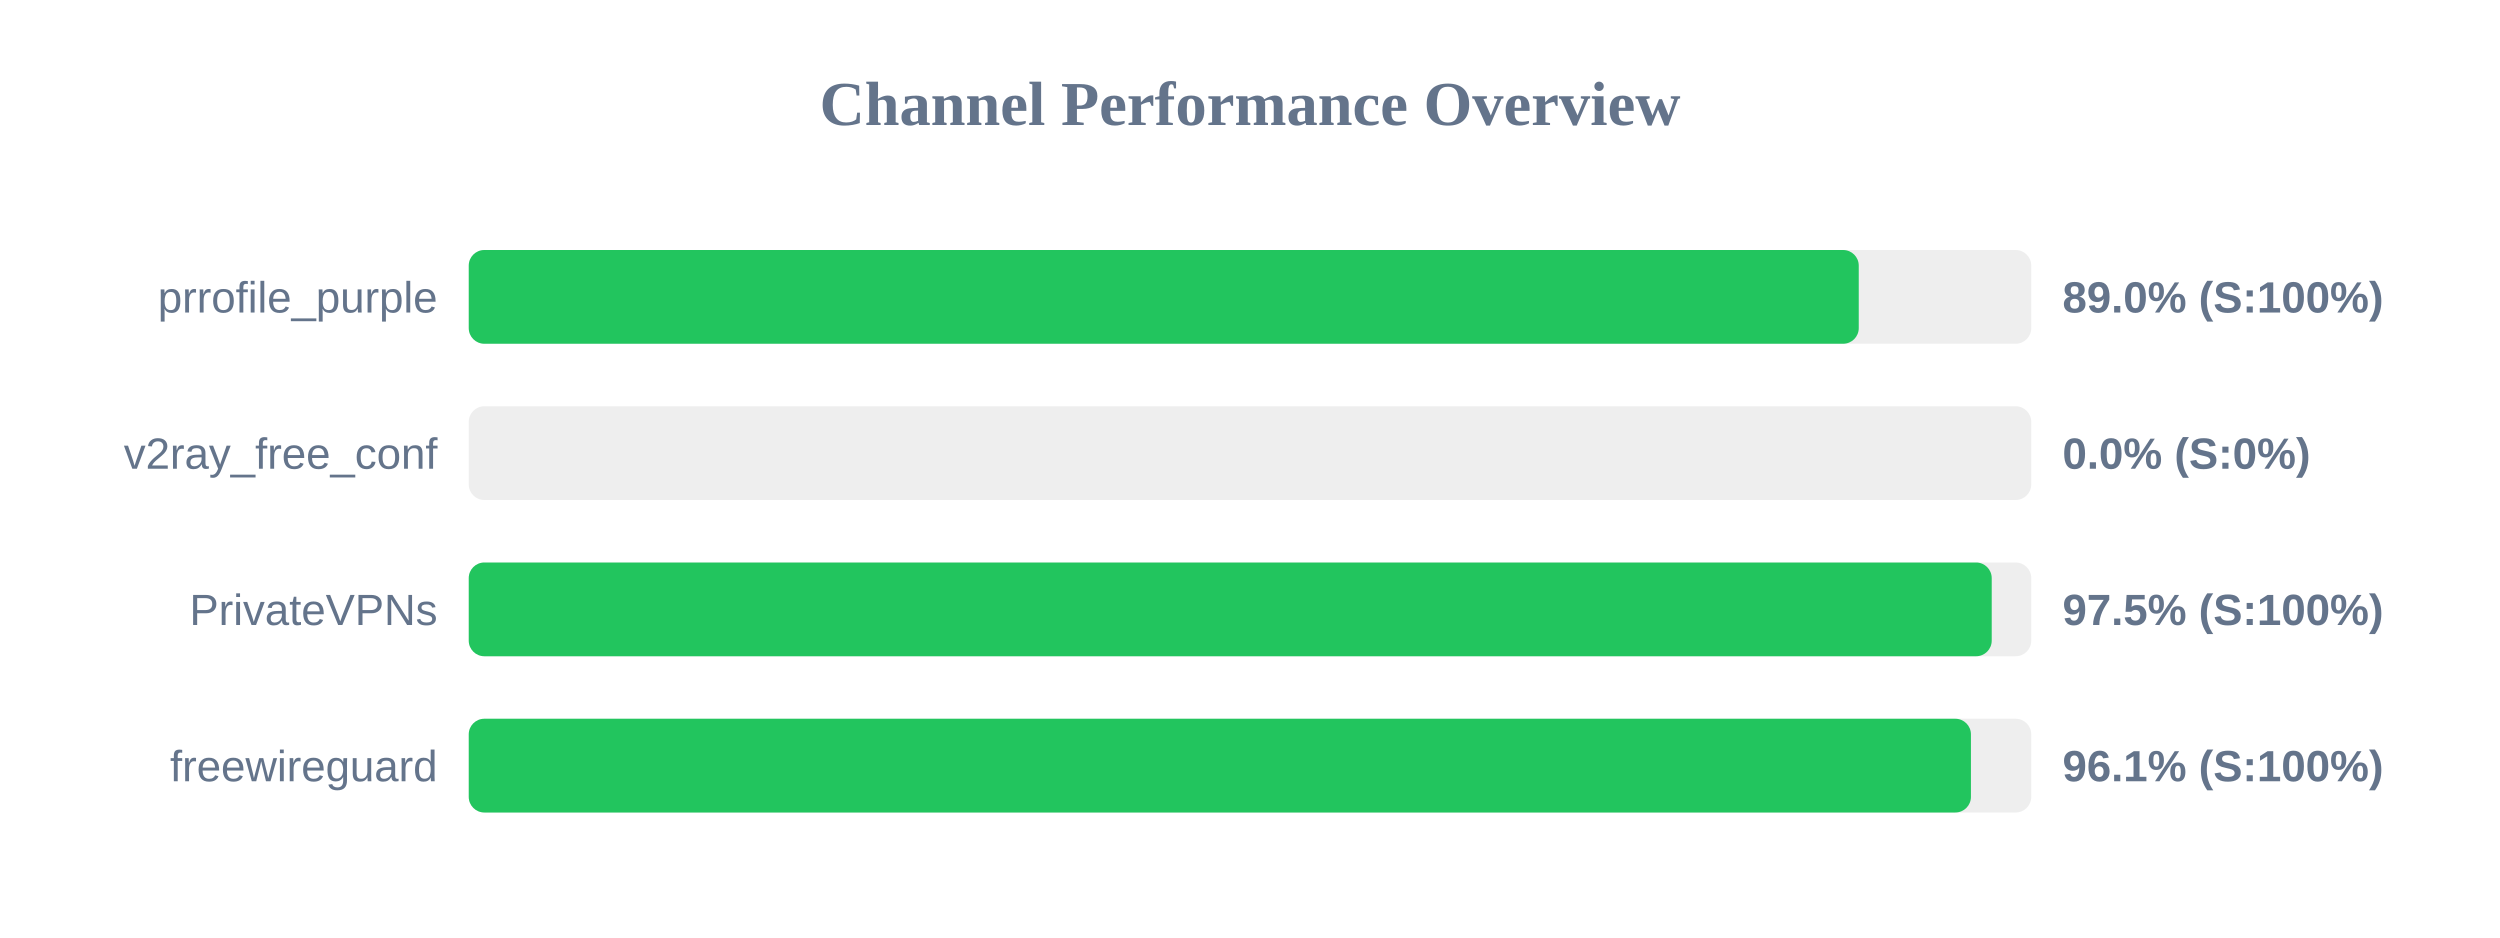
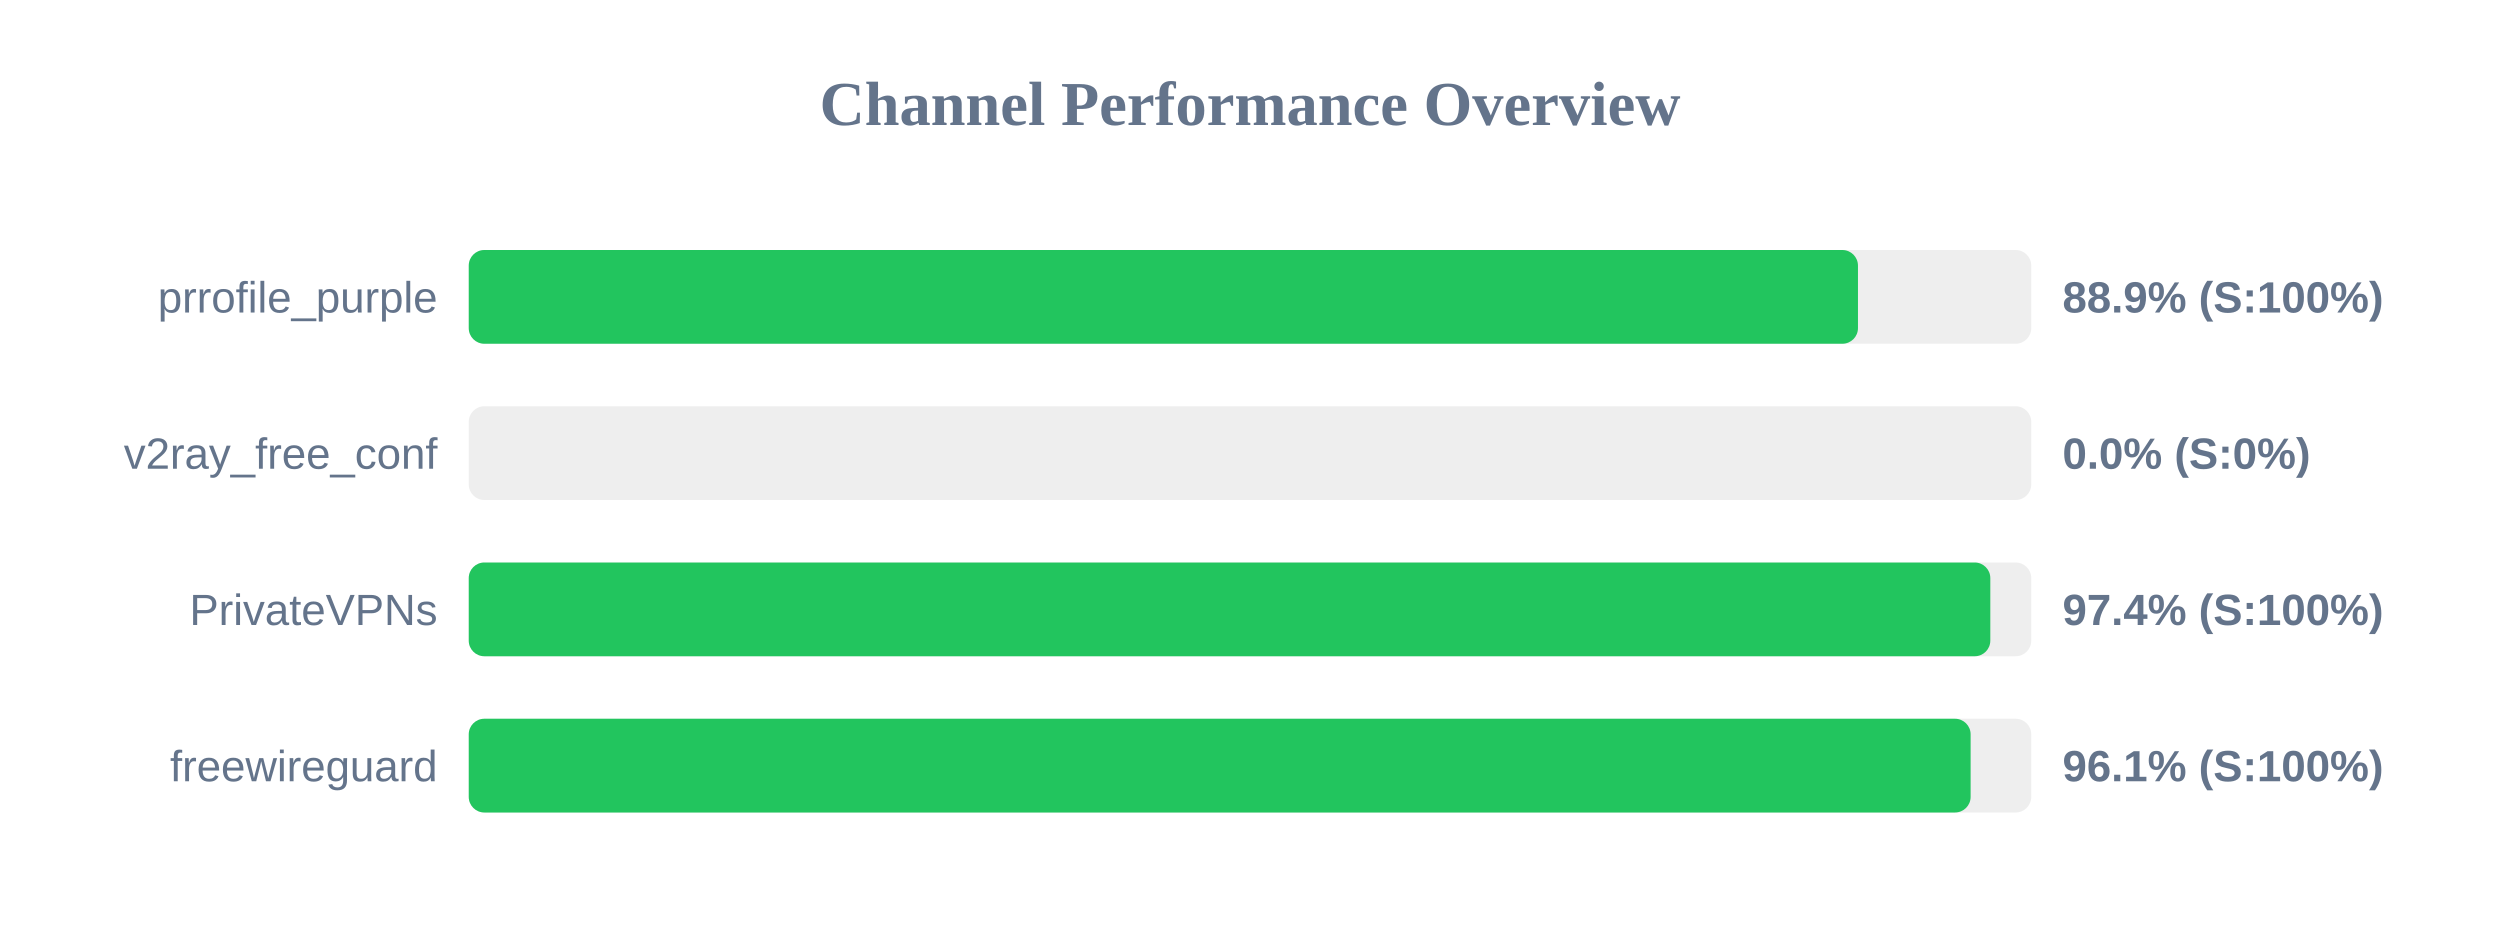
<svg xmlns="http://www.w3.org/2000/svg" width="800" height="300" version="1.1">
  <style>
        .row { font: 14px Arial; fill: #64748b; }
        .score { font: bold 14px Arial; fill: #64748b; }
    </style>
  <text x="400" y="40" text-anchor="middle" font-size="20px" font-weight="bold" fill="#64748b">Channel Performance Overview</text>
  <rect x="150" y="80" width="500" height="30" fill="#eee" rx="5" />
-   <rect x="150" y="80" width="444.8" height="30" fill="#22c55e" rx="5" />
+   <rect x="150" y="80" width="444.55" height="30" fill="#22c55e" rx="5" />
  <text x="140" y="100" text-anchor="end" class="row">prrofile_purple</text>
-   <text x="660" y="100" text-anchor="start" class="score">89.0% (S:100%)</text>
+   <text x="660" y="100" text-anchor="start" class="score">88.9% (S:100%)</text>
  <rect x="150" y="130" width="500" height="30" fill="#eee" rx="5" />
  <rect x="150" y="130" width="0.0" height="30" fill="#ef4444" rx="5" />
  <text x="140" y="150" text-anchor="end" class="row">v2ray_free_conf</text>
  <text x="660" y="150" text-anchor="start" class="score">0.0% (S:0%)</text>
  <rect x="150" y="180" width="500" height="30" fill="#eee" rx="5" />
-   <rect x="150" y="180" width="487.35" height="30" fill="#22c55e" rx="5" />
+   <rect x="150" y="180" width="486.9" height="30" fill="#22c55e" rx="5" />
  <text x="140" y="200" text-anchor="end" class="row">PrivateVPNs</text>
-   <text x="660" y="200" text-anchor="start" class="score">97.5% (S:100%)</text>
+   <text x="660" y="200" text-anchor="start" class="score">97.4% (S:100%)</text>
  <rect x="150" y="230" width="500" height="30" fill="#eee" rx="5" />
-   <rect x="150" y="230" width="480.7" height="30" fill="#22c55e" rx="5" />
+   <rect x="150" y="230" width="480.6" height="30" fill="#22c55e" rx="5" />
  <text x="140" y="250" text-anchor="end" class="row">freewireguard</text>
  <text x="660" y="250" text-anchor="start" class="score">96.1% (S:100%)</text>
</svg>
